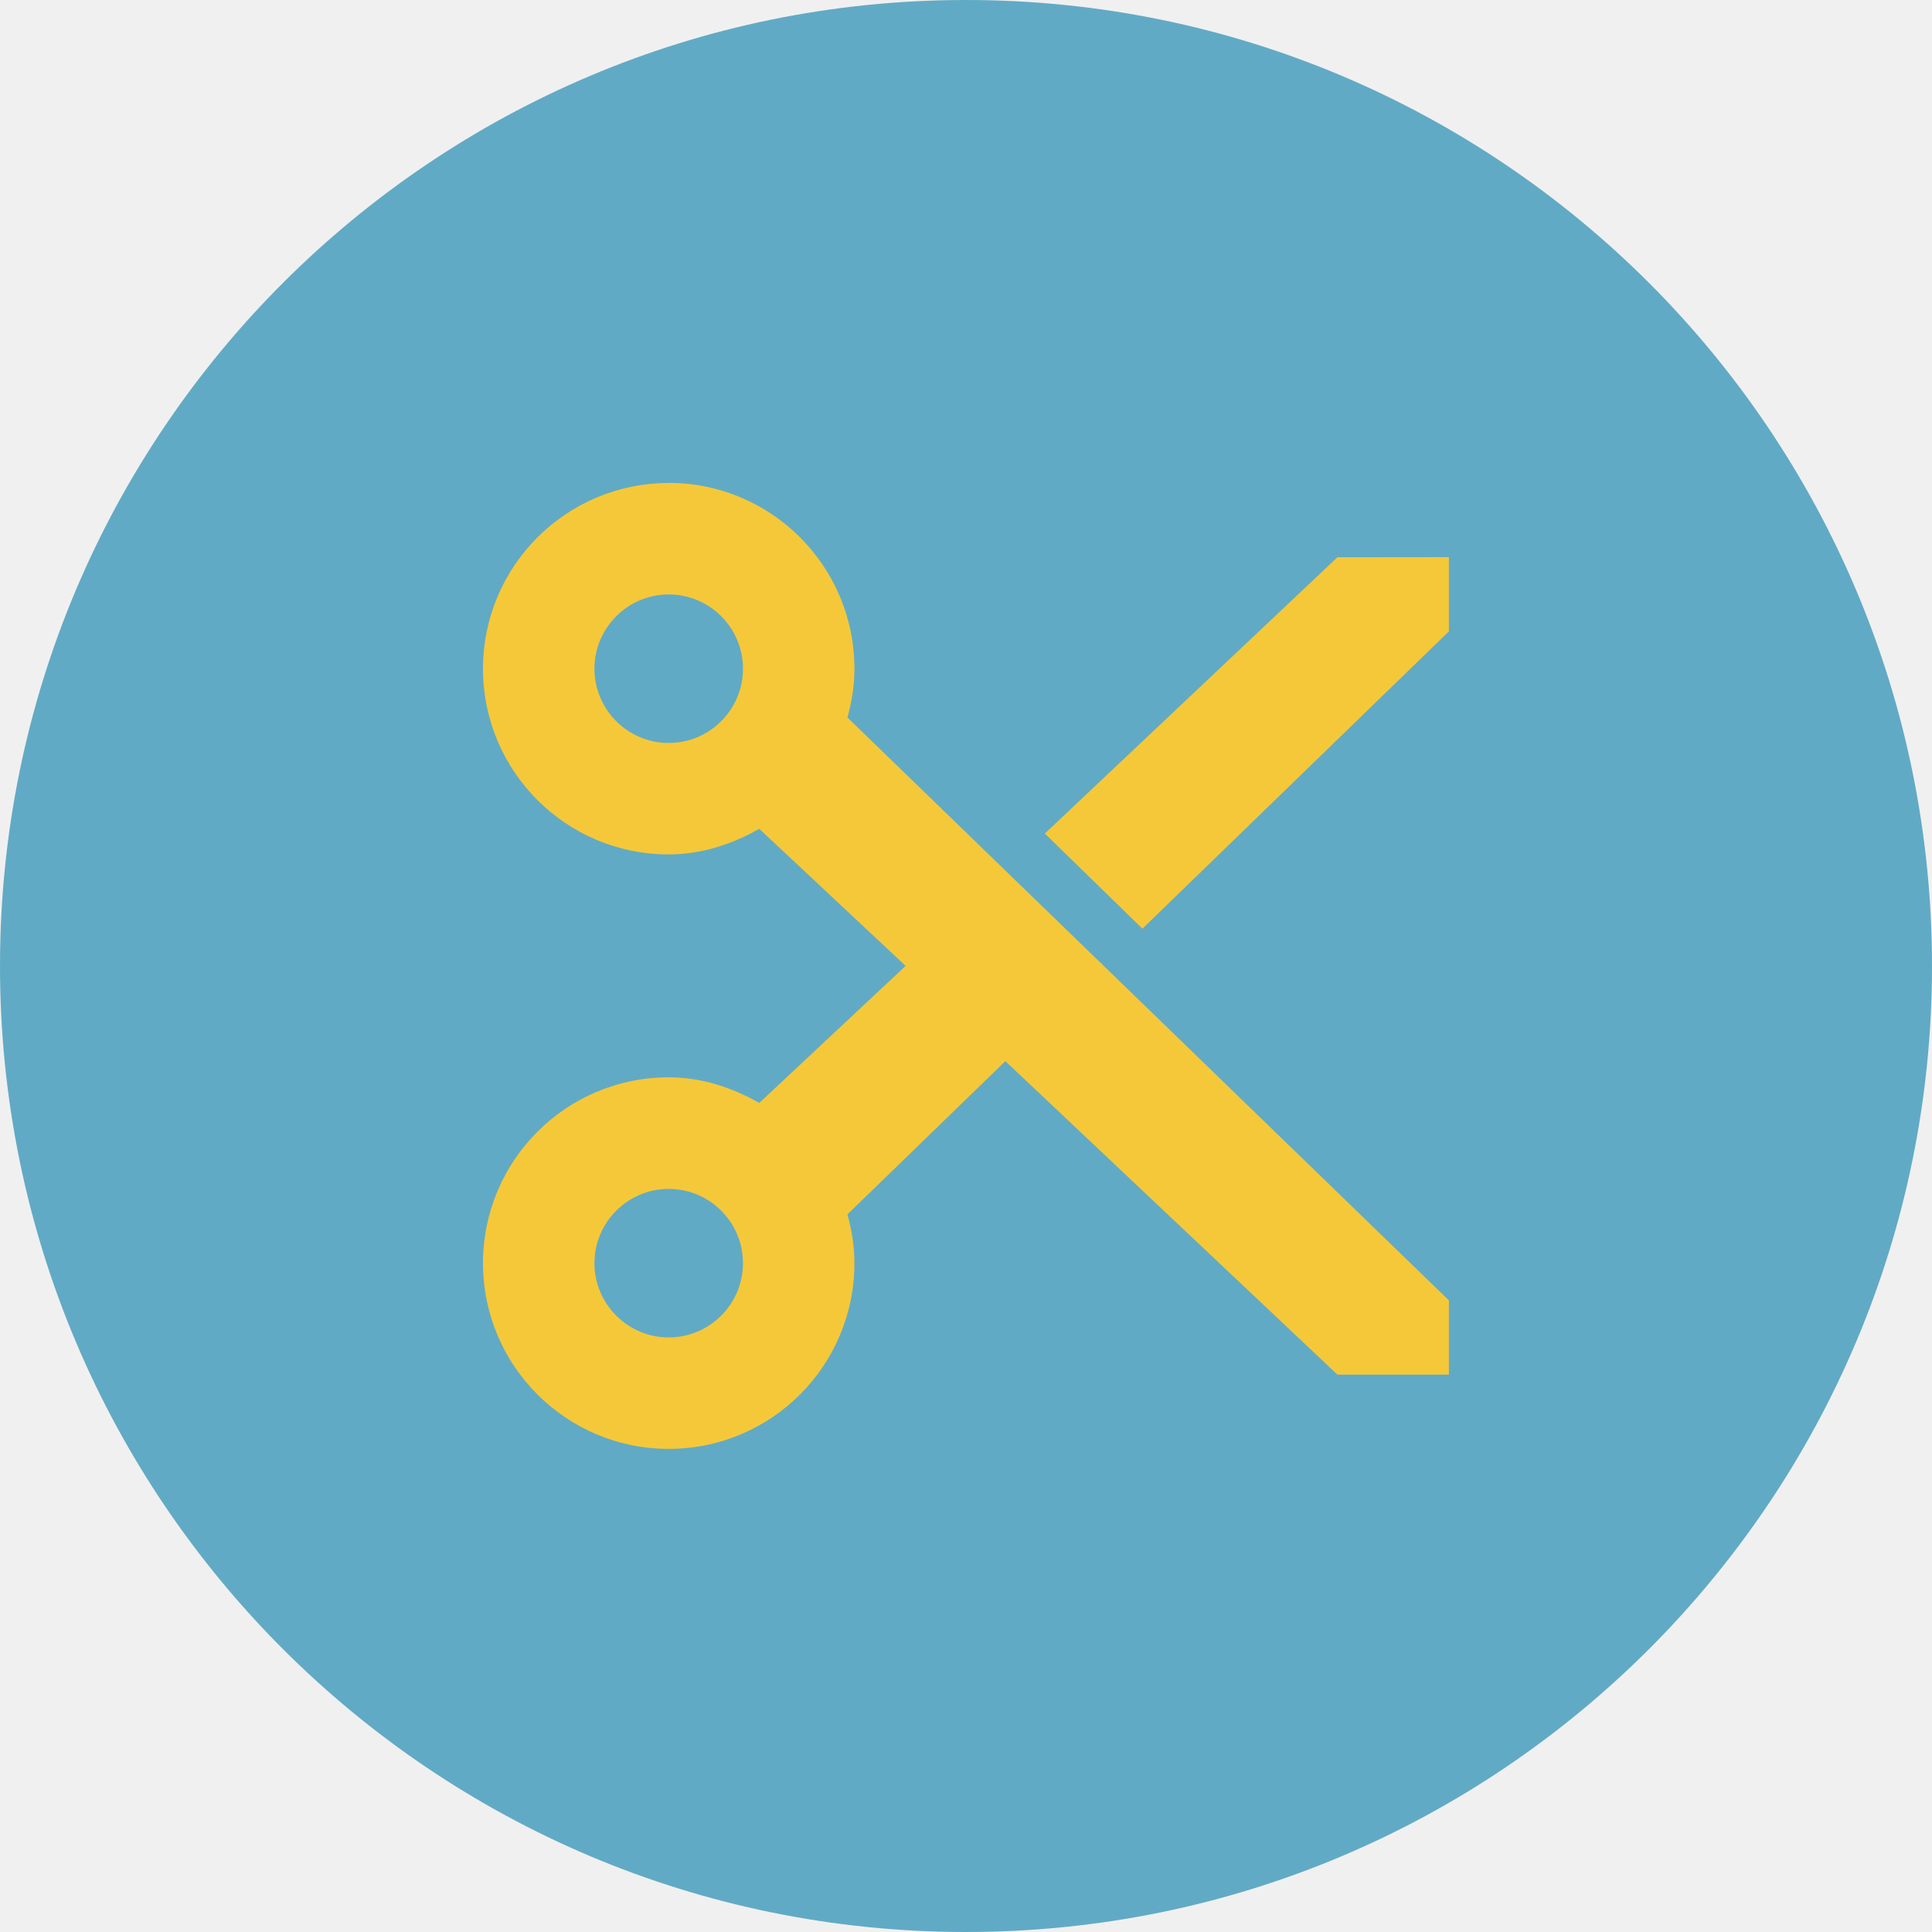
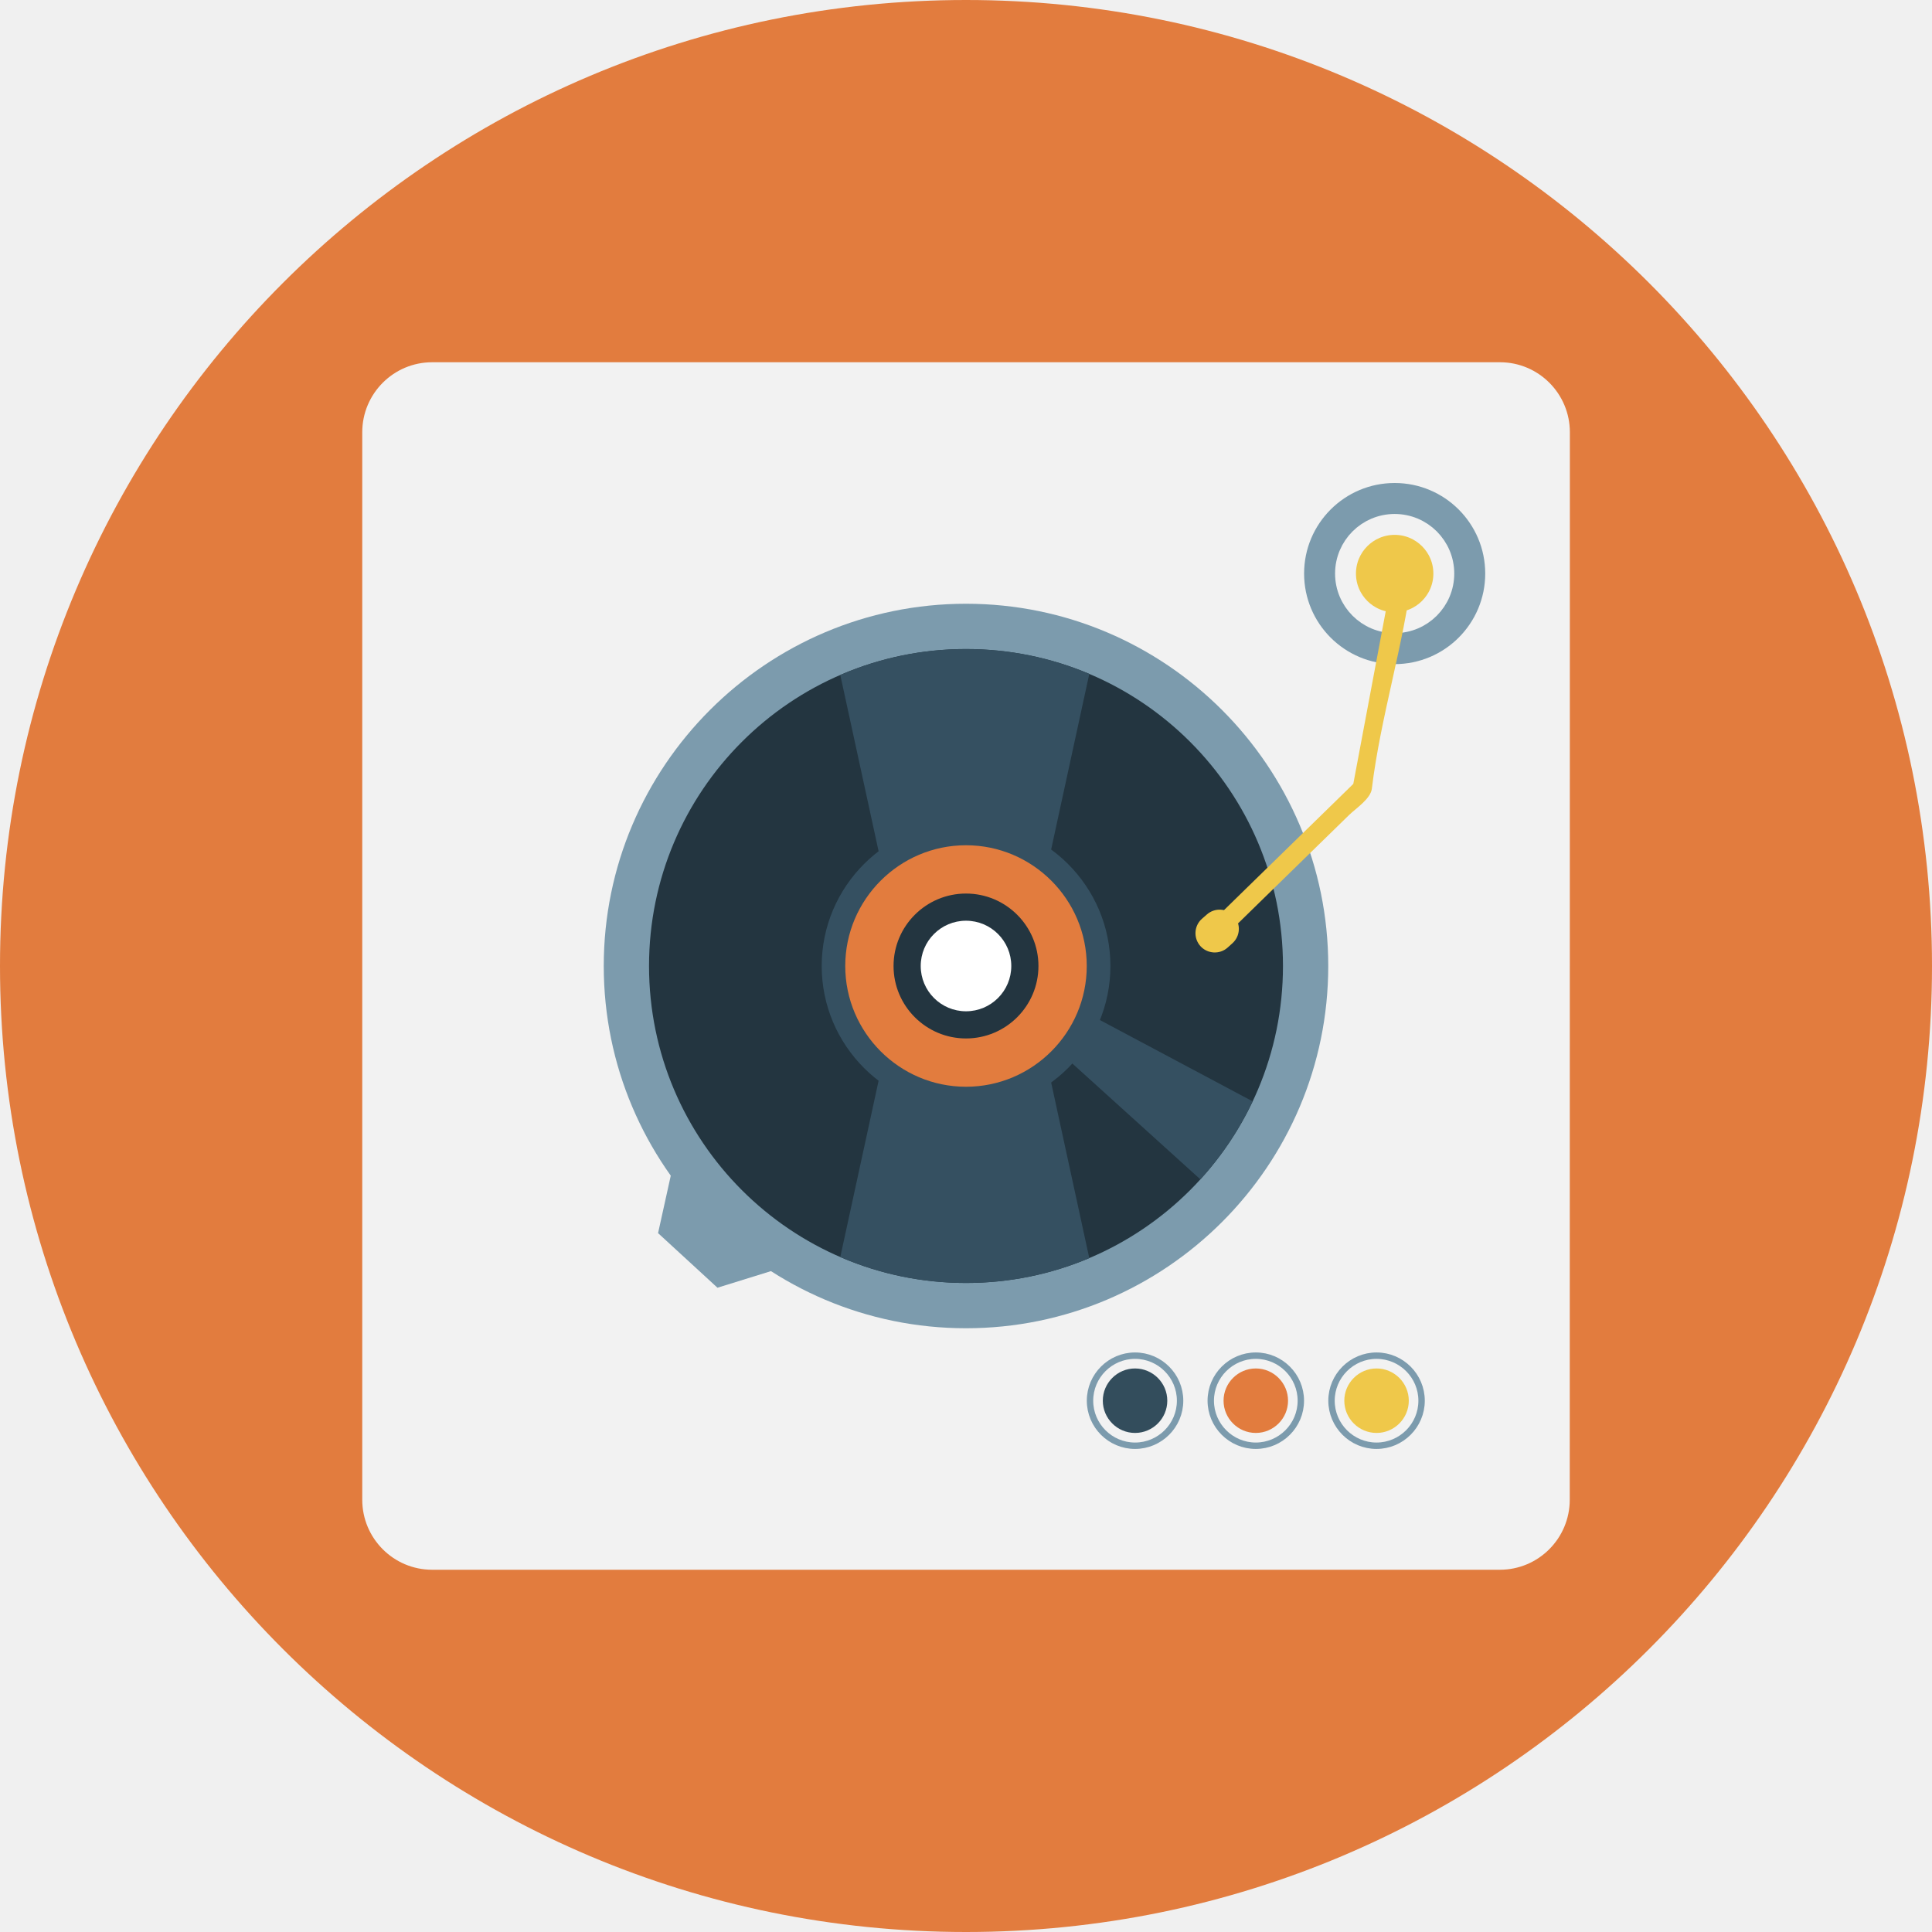
- <svg xmlns="http://www.w3.org/2000/svg" width="16" height="16" version="1">
-   <circle fill="#61aac5" cx="8" cy="8" r="8" />
-   <path fill="#f5c839" d="m5.538 4c-0.849 0-1.538 0.689-1.538 1.538 0 0.85 0.689 1.538 1.538 1.538 0.275 0 0.527-0.086 0.75-0.212l1.212 1.135-1.212 1.135c-0.223-0.126-0.475-0.212-0.75-0.212-0.849 0-1.538 0.689-1.538 1.539 0 0.849 0.689 1.538 1.538 1.538 0.85 0 1.538-0.689 1.538-1.538 0-0.141-0.022-0.274-0.058-0.404l1.308-1.269 2.75 2.596h0.923v-0.615l-4.981-4.827c0.036-0.13 0.058-0.263 0.058-0.404 0-0.85-0.689-1.539-1.539-1.539zm0 0.923c0.34 0 0.615 0.276 0.615 0.615s-0.276 0.615-0.615 0.615-0.615-0.276-0.615-0.615 0.276-0.615 0.615-0.615zm5.538-0.308-2.423 2.288 0.808 0.788 2.538-2.462v-0.615zm-5.538 5.231c0.34 0 0.615 0.276 0.615 0.615s-0.276 0.615-0.615 0.615-0.615-0.276-0.615-0.615 0.276-0.615 0.615-0.615z" />
+ <svg xmlns="http://www.w3.org/2000/svg" width="16" height="16" version="1.1">
+   <circle style="fill:#e27c3e" cx="8" cy="8" r="8" />
+   <path style="fill:#f2f2f2" d="M 13,12.42 C 13,12.74 12.741,13 12.421,13 H 3.579 C 3.259,13 3,12.74 3,12.42 V 3.58 C 3,3.26 3.259,3 3.579,3 h 8.843 c 0.32,0 0.579,0.26 0.579,0.58 z" />
+   <path style="fill:#7c9bad" d="M 8,11 C 6.346,11 5,9.654 5,8 5,6.346 6.346,5 8,5 9.654,5 11,6.346 11,8 11,9.654 9.654,11 8,11 Z" />
+   <circle style="fill:#233540" cx="8" cy="8" r="2.625" />
+   <path style="fill:#355061" d="M 7.421,7.716 6.959,5.59 C 7.278,5.452 7.63,5.375 8,5.375 c 0.362,0 0.707,0.073 1.021,0.206 L 8.584,7.593 Z" />
+   <path style="fill:#355061" d="M 9.941,9.767 8.302,8.284 8.456,8.1 10.374,9.121 c -0.112,0.237 -0.258,0.454 -0.433,0.646 z" />
+   <path style="fill:#355061" d="M 7.421,8.284 6.959,10.41 C 7.278,10.548 7.63,10.625 8,10.625 c 0.362,0 0.707,-0.073 1.021,-0.206 L 8.584,8.407 Z" />
+   <path style="fill:#355061" d="m 8,9.195 c -0.659,0 -1.195,-0.536 -1.195,-1.195 0,-0.659 0.536,-1.195 1.195,-1.195 0.659,0 1.196,0.536 1.196,1.195 0,0.659 -0.536,1.195 -1.196,1.195 z" />
+   <path style="fill:#e27c3e" d="M 8,9 C 7.449,9 7,8.551 7,8 7,7.449 7.449,7 8,7 8.551,7 9,7.449 9,8 9,8.551 8.551,9 8,9 Z" />
+   <path style="fill:#233540" d="M 8,8.6 C 7.669,8.6 7.4,8.331 7.4,8 7.4,7.669 7.669,7.4 8,7.4 8.331,7.4 8.6,7.669 8.6,8 8.6,8.331 8.331,8.6 8,8.6 Z" />
+   <path style="fill:#ffffff" d="m 8,8.375 c -0.207,0 -0.375,-0.168 -0.375,-0.375 0,-0.207 0.168,-0.375 0.375,-0.375 0.207,0 0.375,0.168 0.375,0.375 0,0.207 -0.168,0.375 -0.375,0.375 z" />
+   <polygon id="polygon28" style="fill:#7c9bad" transform="matrix(0.02793062,0,0,0.02793062,0.8929418,0.9657848)" points="190.65 323.87 188.11 321.59 185.63 319.25 185.57 319.31 169.02 304.49 163.15 331.05 169.45 336.84 174.48 341.46 180.76 347.24 206.75 339.17 190.59 323.94" />
+   <path style="fill:none;stroke:#7c9bad;stroke-width:0.053;stroke-miterlimit:10" d="m 11.4,11.973 c -0.206,0 -0.373,-0.168 -0.373,-0.373 0,-0.206 0.168,-0.373 0.373,-0.373 0.206,0 0.373,0.168 0.373,0.373 0,0.206 -0.168,0.373 -0.373,0.373 z" />
+   <path style="fill:#efc84a" d="m 11.4,11.867 c -0.147,0 -0.267,-0.12 -0.267,-0.267 0,-0.147 0.12,-0.267 0.267,-0.267 0.147,0 0.267,0.12 0.267,0.267 0,0.147 -0.12,0.267 -0.267,0.267 z" />
+   <path style="fill:none;stroke:#7c9bad;stroke-width:0.053;stroke-miterlimit:10" d="m 10.4,11.973 c -0.206,0 -0.373,-0.168 -0.373,-0.373 0,-0.206 0.168,-0.373 0.373,-0.373 0.206,0 0.373,0.168 0.373,0.373 0,0.206 -0.168,0.373 -0.373,0.373 z" />
+   <path style="fill:#e27c3e" d="m 10.4,11.867 c -0.147,0 -0.267,-0.12 -0.267,-0.267 0,-0.147 0.12,-0.267 0.267,-0.267 0.147,0 0.267,0.12 0.267,0.267 0,0.147 -0.12,0.267 -0.267,0.267 z" />
+   <path style="fill:none;stroke:#7c9bad;stroke-width:0.053;stroke-miterlimit:10" d="m 9.4,11.973 c -0.206,0 -0.373,-0.168 -0.373,-0.373 0,-0.206 0.168,-0.373 0.373,-0.373 0.206,0 0.373,0.168 0.373,0.373 0,0.206 -0.168,0.373 -0.373,0.373 z" />
+   <path style="fill:#334d5c" d="m 9.4,11.867 c -0.147,0 -0.267,-0.12 -0.267,-0.267 0,-0.147 0.12,-0.267 0.267,-0.267 0.147,0 0.267,0.12 0.267,0.267 0,0.147 -0.12,0.267 -0.267,0.267 z" />
+   <circle style="fill:#7c9bad" cx="11.55" cy="4.75" r=".75" />
+   <circle style="fill:#efc84a;stroke:#f2f2f2;stroke-width:0.173;stroke-miterlimit:10" cx="11.55" cy="4.75" r=".407" />
+   <path style="fill:#efc84a" d="m 11.535,4.748 -0.334,1.778 c 0.004,-0.037 0.04,-0.067 -0.009,-0.019 -0.044,0.043 -0.088,0.086 -0.131,0.128 -0.139,0.136 -0.278,0.271 -0.417,0.407 -0.216,0.21 -0.431,0.421 -0.647,0.632 -0.074,0.072 0.039,0.185 0.113,0.113 0.215,-0.211 0.431,-0.421 0.647,-0.632 0.139,-0.136 0.278,-0.271 0.417,-0.407 0.055,-0.053 0.177,-0.133 0.187,-0.216 0.072,-0.595 0.264,-1.189 0.335,-1.784 0.012,-0.102 -0.14,0.1 -0.16,0 z" />
+   <path style="fill:#efc84a" d="m 10.219,7.586 c 0.059,0.066 0.053,0.167 -0.013,0.226 l -0.04,0.036 C 10.101,7.906 9.999,7.9 9.941,7.835 9.882,7.769 9.888,7.667 9.954,7.609 l 0.04,-0.035 c 0.066,-0.059 0.167,-0.053 0.226,0.013 z" />
</svg>
